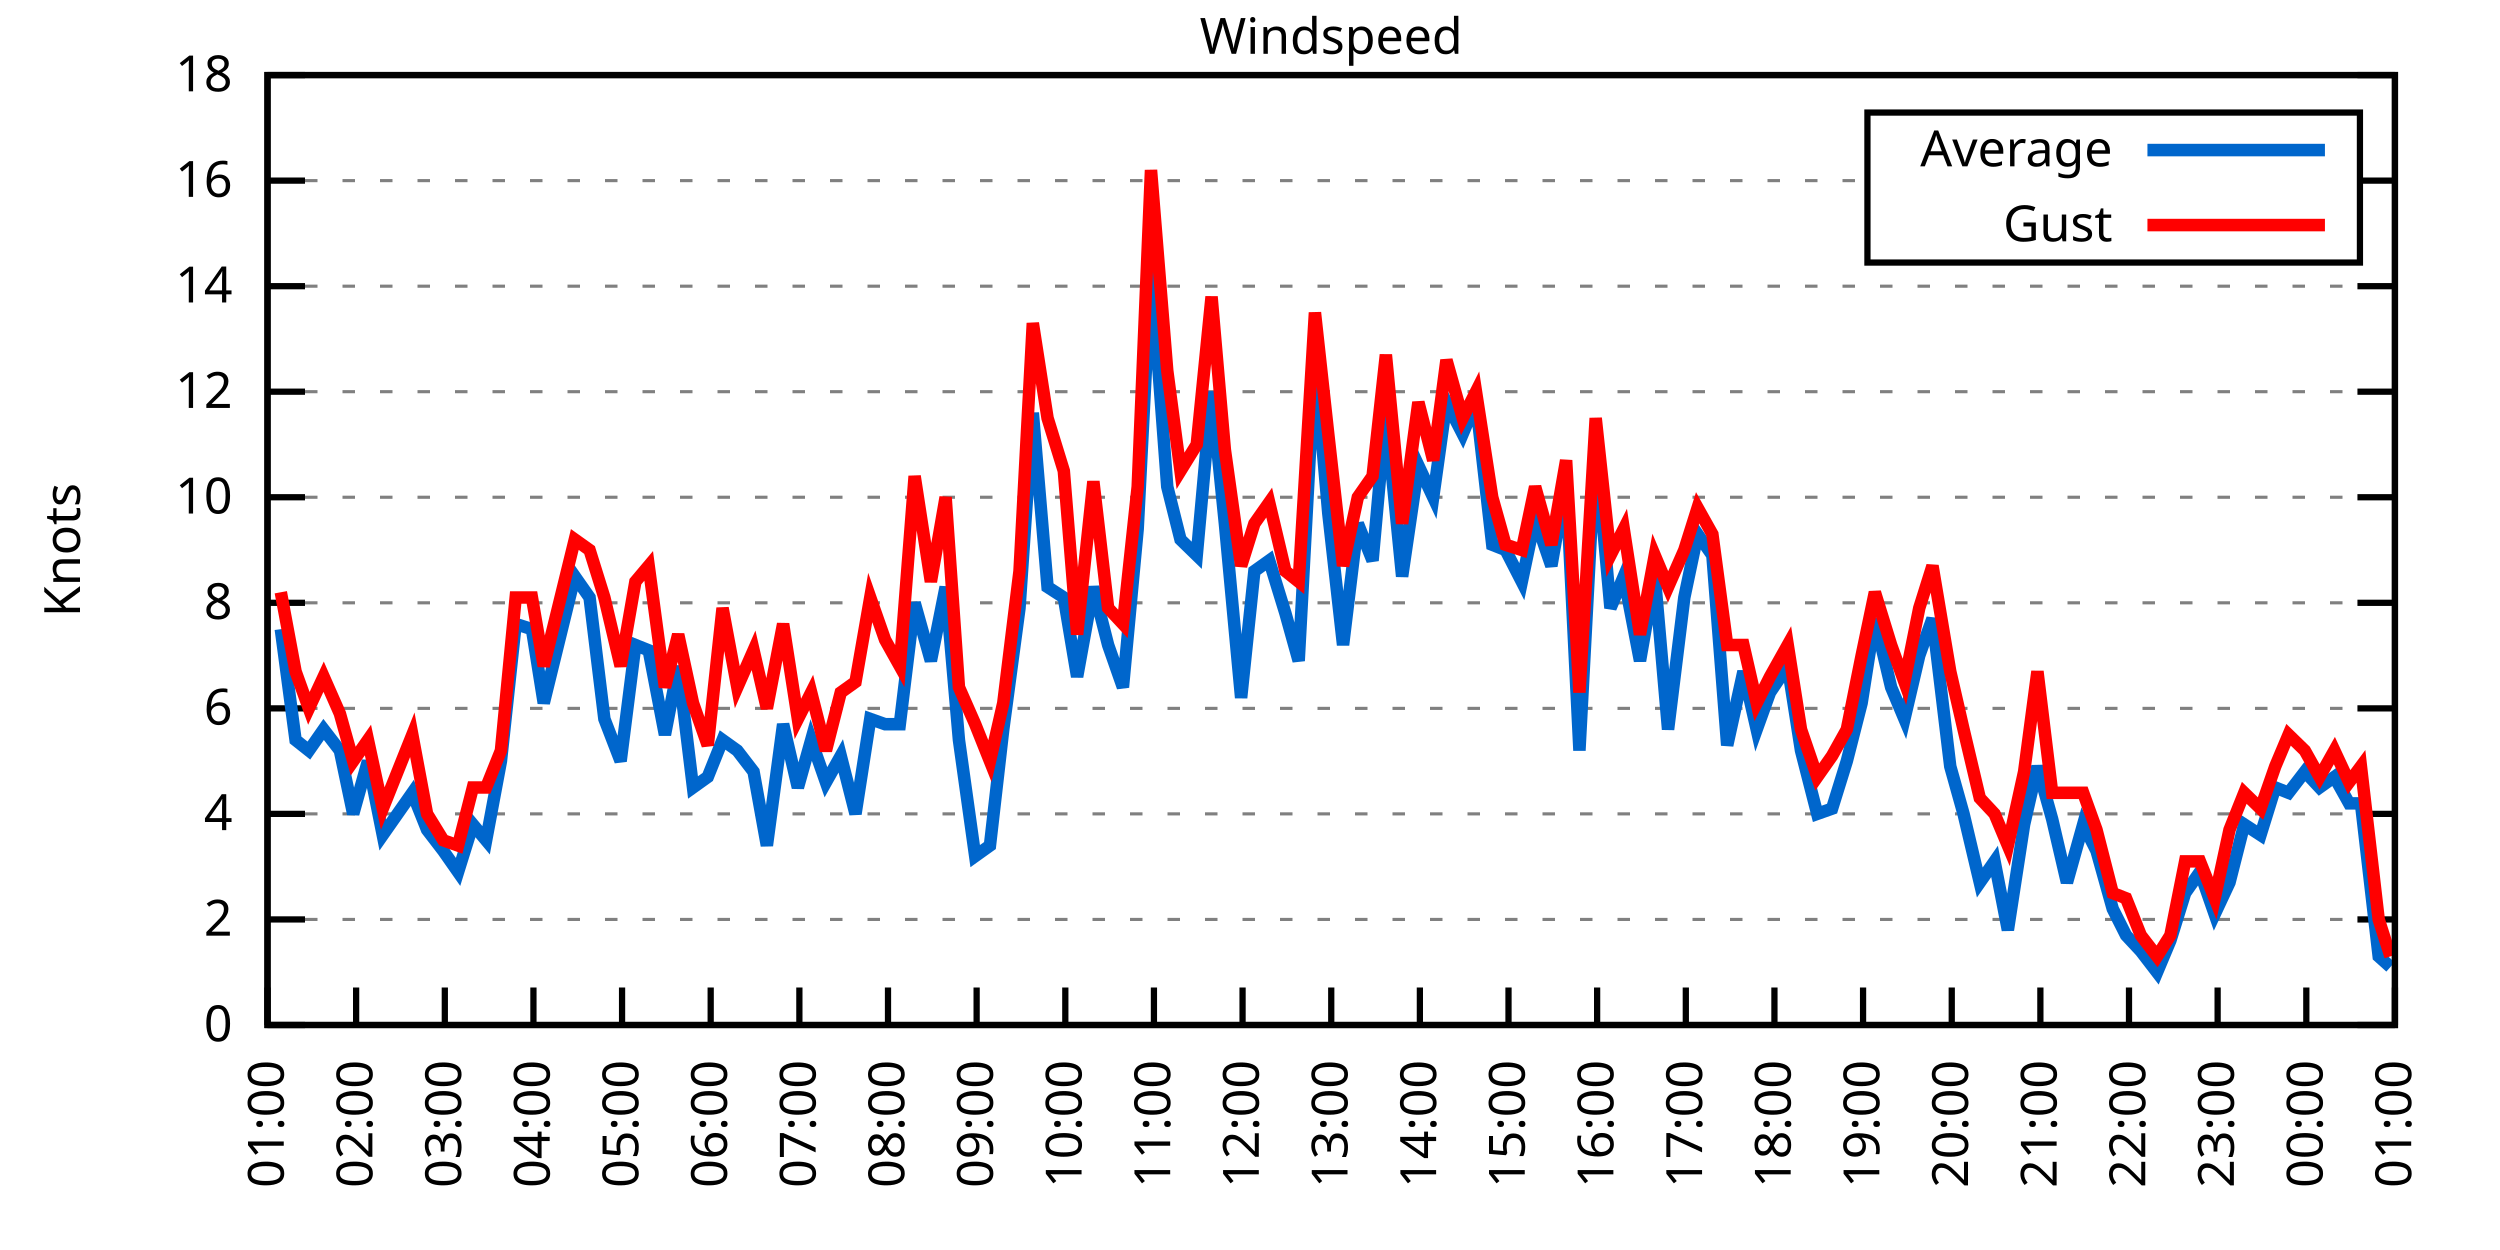
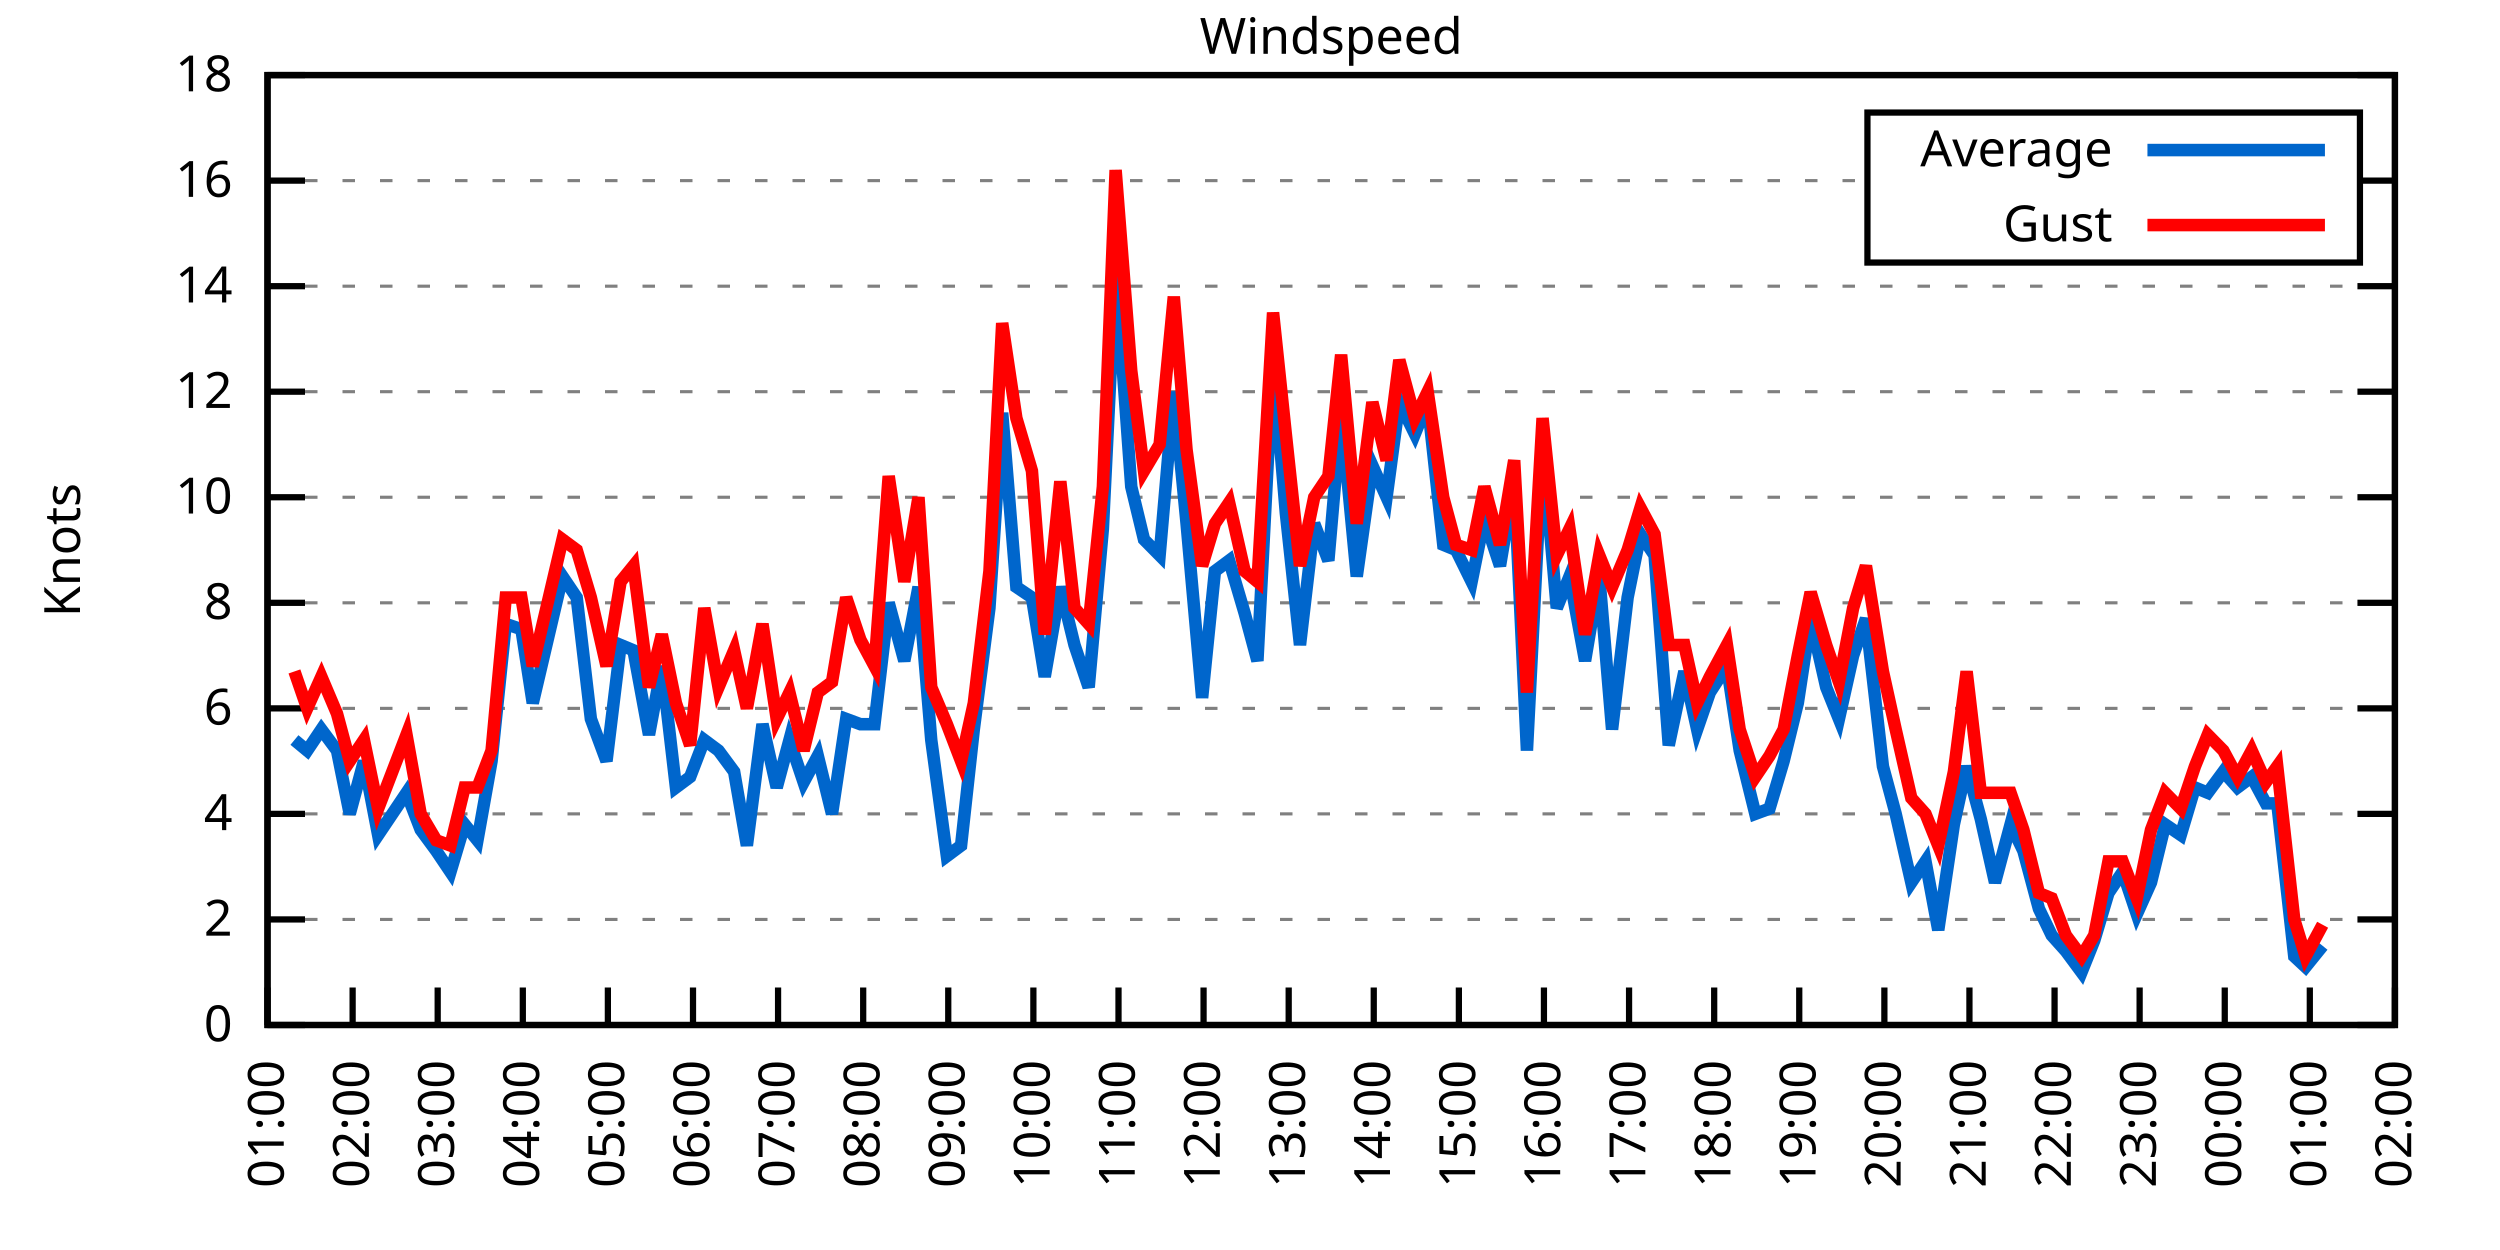
<svg xmlns="http://www.w3.org/2000/svg" xmlns:xlink="http://www.w3.org/1999/xlink" width="400" height="200" viewBox="0 0 400 200">
  <g id="gnuplot_canvas">
    <rect x="0" y="0" width="400" height="200" fill="none" />
    <defs>
      <circle id="gpDot" r="0.5" stroke-width="0.5" stroke="currentColor" />
      <path id="gpPt0" stroke-width="0.333" stroke="currentColor" d="M-1,0 h2 M0,-1 v2" />
      <path id="gpPt1" stroke-width="0.333" stroke="currentColor" d="M-1,-1 L1,1 M1,-1 L-1,1" />
      <path id="gpPt2" stroke-width="0.333" stroke="currentColor" d="M-1,0 L1,0 M0,-1 L0,1 M-1,-1 L1,1 M-1,1 L1,-1" />
      <rect id="gpPt3" stroke-width="0.333" stroke="currentColor" x="-1" y="-1" width="2" height="2" />
      <rect id="gpPt4" stroke-width="0.333" stroke="currentColor" fill="currentColor" x="-1" y="-1" width="2" height="2" />
      <circle id="gpPt5" stroke-width="0.333" stroke="currentColor" cx="0" cy="0" r="1" />
      <use xlink:href="#gpPt5" id="gpPt6" fill="currentColor" stroke="none" />
      <path id="gpPt7" stroke-width="0.333" stroke="currentColor" d="M0,-1.33 L-1.33,0.67 L1.33,0.67 z" />
      <use xlink:href="#gpPt7" id="gpPt8" fill="currentColor" stroke="none" />
      <use xlink:href="#gpPt7" id="gpPt9" stroke="currentColor" transform="rotate(180)" />
      <use xlink:href="#gpPt9" id="gpPt10" fill="currentColor" stroke="none" />
      <use xlink:href="#gpPt3" id="gpPt11" stroke="currentColor" transform="rotate(45)" />
      <use xlink:href="#gpPt11" id="gpPt12" fill="currentColor" stroke="none" />
      <path id="gpPt13" stroke-width="0.333" stroke="currentColor" d="M0,1.330 L1.265,0.411 L0.782,-1.067 L-0.782,-1.076 L-1.265,0.411 z" />
      <use xlink:href="#gpPt13" id="gpPt14" fill="currentColor" stroke="none" />
      <filter id="textbox" filterUnits="objectBoundingBox" x="0" y="0" height="1" width="1">
        <feFlood flood-color="white" flood-opacity="1" result="bgnd" />
        <feComposite in="SourceGraphic" in2="bgnd" operator="atop" />
      </filter>
      <filter id="greybox" filterUnits="objectBoundingBox" x="0" y="0" height="1" width="1">
        <feFlood flood-color="lightgrey" flood-opacity="1" result="grey" />
        <feComposite in="SourceGraphic" in2="grey" operator="atop" />
      </filter>
    </defs>
    <g fill="none" color="white" stroke="currentColor" stroke-width="1.00" stroke-linecap="butt" stroke-linejoin="miter">
</g>
    <g fill="none" color="black" stroke="currentColor" stroke-width="1.00" stroke-linecap="butt" stroke-linejoin="miter">
      <g stroke="none" shape-rendering="crispEdges">
        <polygon fill="rgb(255, 255, 255)" points="42.80,164.00 383.18,164.00 383.18,12.02 42.80,12.02 " />
      </g>
    </g>
    <g fill="none" color="black" stroke="currentColor" stroke-width="1.00" stroke-linecap="butt" stroke-linejoin="miter">
</g>
    <g fill="none" color="black" stroke="black" stroke-width="0.50" stroke-linecap="butt" stroke-linejoin="miter">
</g>
    <g fill="none" color="gray" stroke="currentColor" stroke-width="0.50" stroke-linecap="butt" stroke-linejoin="miter">
      <path stroke="gray" stroke-dasharray="2,4" class="gridline" d="M42.80,164.00 L383.19,164.00  " />
    </g>
    <g fill="none" color="gray" stroke="gray" stroke-width="1.00" stroke-linecap="butt" stroke-linejoin="miter">
</g>
    <g fill="none" color="black" stroke="currentColor" stroke-width="1.00" stroke-linecap="butt" stroke-linejoin="miter">
      <path stroke="black" d="M42.80,164.00 L48.80,164.00 M383.19,164.00 L377.19,164.00  " />
      <g transform="translate(37.20,166.60)" stroke="none" fill="black" font-family="Sans" font-size="8.00" text-anchor="end">
        <text>
          <tspan font-family="Sans"> 0</tspan>
        </text>
      </g>
    </g>
    <g fill="none" color="black" stroke="currentColor" stroke-width="1.00" stroke-linecap="butt" stroke-linejoin="miter">
</g>
    <g fill="none" color="black" stroke="black" stroke-width="0.50" stroke-linecap="butt" stroke-linejoin="miter">
</g>
    <g fill="none" color="gray" stroke="currentColor" stroke-width="0.50" stroke-linecap="butt" stroke-linejoin="miter">
      <path stroke="gray" stroke-dasharray="2,4" class="gridline" d="M42.80,147.11 L383.19,147.11  " />
    </g>
    <g fill="none" color="gray" stroke="gray" stroke-width="1.00" stroke-linecap="butt" stroke-linejoin="miter">
</g>
    <g fill="none" color="black" stroke="currentColor" stroke-width="1.00" stroke-linecap="butt" stroke-linejoin="miter">
      <path stroke="black" d="M42.80,147.11 L48.80,147.11 M383.19,147.11 L377.19,147.11  " />
      <g transform="translate(37.20,149.71)" stroke="none" fill="black" font-family="Sans" font-size="8.00" text-anchor="end">
        <text>
          <tspan font-family="Sans"> 2</tspan>
        </text>
      </g>
    </g>
    <g fill="none" color="black" stroke="currentColor" stroke-width="1.00" stroke-linecap="butt" stroke-linejoin="miter">
</g>
    <g fill="none" color="black" stroke="black" stroke-width="0.50" stroke-linecap="butt" stroke-linejoin="miter">
</g>
    <g fill="none" color="gray" stroke="currentColor" stroke-width="0.50" stroke-linecap="butt" stroke-linejoin="miter">
      <path stroke="gray" stroke-dasharray="2,4" class="gridline" d="M42.80,130.22 L383.19,130.22  " />
    </g>
    <g fill="none" color="gray" stroke="gray" stroke-width="1.00" stroke-linecap="butt" stroke-linejoin="miter">
</g>
    <g fill="none" color="black" stroke="currentColor" stroke-width="1.00" stroke-linecap="butt" stroke-linejoin="miter">
      <path stroke="black" d="M42.80,130.22 L48.80,130.22 M383.19,130.22 L377.19,130.22  " />
      <g transform="translate(37.20,132.82)" stroke="none" fill="black" font-family="Sans" font-size="8.00" text-anchor="end">
        <text>
          <tspan font-family="Sans"> 4</tspan>
        </text>
      </g>
    </g>
    <g fill="none" color="black" stroke="currentColor" stroke-width="1.00" stroke-linecap="butt" stroke-linejoin="miter">
</g>
    <g fill="none" color="black" stroke="black" stroke-width="0.50" stroke-linecap="butt" stroke-linejoin="miter">
</g>
    <g fill="none" color="gray" stroke="currentColor" stroke-width="0.50" stroke-linecap="butt" stroke-linejoin="miter">
      <path stroke="gray" stroke-dasharray="2,4" class="gridline" d="M42.80,113.34 L383.19,113.34  " />
    </g>
    <g fill="none" color="gray" stroke="gray" stroke-width="1.00" stroke-linecap="butt" stroke-linejoin="miter">
</g>
    <g fill="none" color="black" stroke="currentColor" stroke-width="1.00" stroke-linecap="butt" stroke-linejoin="miter">
      <path stroke="black" d="M42.80,113.34 L48.80,113.34 M383.19,113.34 L377.19,113.34  " />
      <g transform="translate(37.20,115.94)" stroke="none" fill="black" font-family="Sans" font-size="8.00" text-anchor="end">
        <text>
          <tspan font-family="Sans"> 6</tspan>
        </text>
      </g>
    </g>
    <g fill="none" color="black" stroke="currentColor" stroke-width="1.00" stroke-linecap="butt" stroke-linejoin="miter">
</g>
    <g fill="none" color="black" stroke="black" stroke-width="0.50" stroke-linecap="butt" stroke-linejoin="miter">
</g>
    <g fill="none" color="gray" stroke="currentColor" stroke-width="0.50" stroke-linecap="butt" stroke-linejoin="miter">
      <path stroke="gray" stroke-dasharray="2,4" class="gridline" d="M42.80,96.45 L383.19,96.45  " />
    </g>
    <g fill="none" color="gray" stroke="gray" stroke-width="1.00" stroke-linecap="butt" stroke-linejoin="miter">
</g>
    <g fill="none" color="black" stroke="currentColor" stroke-width="1.00" stroke-linecap="butt" stroke-linejoin="miter">
      <path stroke="black" d="M42.80,96.45 L48.80,96.45 M383.19,96.45 L377.19,96.45  " />
      <g transform="translate(37.20,99.05)" stroke="none" fill="black" font-family="Sans" font-size="8.00" text-anchor="end">
        <text>
          <tspan font-family="Sans"> 8</tspan>
        </text>
      </g>
    </g>
    <g fill="none" color="black" stroke="currentColor" stroke-width="1.00" stroke-linecap="butt" stroke-linejoin="miter">
</g>
    <g fill="none" color="black" stroke="black" stroke-width="0.50" stroke-linecap="butt" stroke-linejoin="miter">
</g>
    <g fill="none" color="gray" stroke="currentColor" stroke-width="0.50" stroke-linecap="butt" stroke-linejoin="miter">
      <path stroke="gray" stroke-dasharray="2,4" class="gridline" d="M42.80,79.56 L383.19,79.56  " />
    </g>
    <g fill="none" color="gray" stroke="gray" stroke-width="1.00" stroke-linecap="butt" stroke-linejoin="miter">
</g>
    <g fill="none" color="black" stroke="currentColor" stroke-width="1.00" stroke-linecap="butt" stroke-linejoin="miter">
      <path stroke="black" d="M42.80,79.56 L48.80,79.56 M383.19,79.56 L377.19,79.56  " />
      <g transform="translate(37.20,82.16)" stroke="none" fill="black" font-family="Sans" font-size="8.00" text-anchor="end">
        <text>
          <tspan font-family="Sans"> 10</tspan>
        </text>
      </g>
    </g>
    <g fill="none" color="black" stroke="currentColor" stroke-width="1.00" stroke-linecap="butt" stroke-linejoin="miter">
</g>
    <g fill="none" color="black" stroke="black" stroke-width="0.50" stroke-linecap="butt" stroke-linejoin="miter">
</g>
    <g fill="none" color="gray" stroke="currentColor" stroke-width="0.50" stroke-linecap="butt" stroke-linejoin="miter">
      <path stroke="gray" stroke-dasharray="2,4" class="gridline" d="M42.80,62.67 L383.19,62.67  " />
    </g>
    <g fill="none" color="gray" stroke="gray" stroke-width="1.00" stroke-linecap="butt" stroke-linejoin="miter">
</g>
    <g fill="none" color="black" stroke="currentColor" stroke-width="1.00" stroke-linecap="butt" stroke-linejoin="miter">
      <path stroke="black" d="M42.80,62.67 L48.80,62.67 M383.19,62.67 L377.19,62.67  " />
      <g transform="translate(37.20,65.27)" stroke="none" fill="black" font-family="Sans" font-size="8.00" text-anchor="end">
        <text>
          <tspan font-family="Sans"> 12</tspan>
        </text>
      </g>
    </g>
    <g fill="none" color="black" stroke="currentColor" stroke-width="1.00" stroke-linecap="butt" stroke-linejoin="miter">
</g>
    <g fill="none" color="black" stroke="black" stroke-width="0.50" stroke-linecap="butt" stroke-linejoin="miter">
</g>
    <g fill="none" color="gray" stroke="currentColor" stroke-width="0.50" stroke-linecap="butt" stroke-linejoin="miter">
      <path stroke="gray" stroke-dasharray="2,4" class="gridline" d="M42.80,45.79 L383.19,45.79  " />
    </g>
    <g fill="none" color="gray" stroke="gray" stroke-width="1.00" stroke-linecap="butt" stroke-linejoin="miter">
</g>
    <g fill="none" color="black" stroke="currentColor" stroke-width="1.00" stroke-linecap="butt" stroke-linejoin="miter">
      <path stroke="black" d="M42.80,45.79 L48.80,45.79 M383.19,45.79 L377.19,45.79  " />
      <g transform="translate(37.20,48.39)" stroke="none" fill="black" font-family="Sans" font-size="8.00" text-anchor="end">
        <text>
          <tspan font-family="Sans"> 14</tspan>
        </text>
      </g>
    </g>
    <g fill="none" color="black" stroke="currentColor" stroke-width="1.00" stroke-linecap="butt" stroke-linejoin="miter">
</g>
    <g fill="none" color="black" stroke="black" stroke-width="0.50" stroke-linecap="butt" stroke-linejoin="miter">
</g>
    <g fill="none" color="gray" stroke="currentColor" stroke-width="0.50" stroke-linecap="butt" stroke-linejoin="miter">
      <path stroke="gray" stroke-dasharray="2,4" class="gridline" d="M42.80,28.90 L298.79,28.90 M377.59,28.90 L383.19,28.90  " />
    </g>
    <g fill="none" color="gray" stroke="gray" stroke-width="1.00" stroke-linecap="butt" stroke-linejoin="miter">
</g>
    <g fill="none" color="black" stroke="currentColor" stroke-width="1.00" stroke-linecap="butt" stroke-linejoin="miter">
      <path stroke="black" d="M42.80,28.90 L48.80,28.90 M383.19,28.90 L377.19,28.90  " />
      <g transform="translate(37.20,31.50)" stroke="none" fill="black" font-family="Sans" font-size="8.00" text-anchor="end">
        <text>
          <tspan font-family="Sans"> 16</tspan>
        </text>
      </g>
    </g>
    <g fill="none" color="black" stroke="currentColor" stroke-width="1.00" stroke-linecap="butt" stroke-linejoin="miter">
</g>
    <g fill="none" color="black" stroke="black" stroke-width="0.50" stroke-linecap="butt" stroke-linejoin="miter">
</g>
    <g fill="none" color="gray" stroke="currentColor" stroke-width="0.50" stroke-linecap="butt" stroke-linejoin="miter">
      <path stroke="gray" stroke-dasharray="2,4" class="gridline" d="M42.80,12.01 L383.19,12.01  " />
    </g>
    <g fill="none" color="gray" stroke="gray" stroke-width="1.00" stroke-linecap="butt" stroke-linejoin="miter">
</g>
    <g fill="none" color="black" stroke="currentColor" stroke-width="1.00" stroke-linecap="butt" stroke-linejoin="miter">
      <path stroke="black" d="M42.80,12.01 L48.80,12.01 M383.19,12.01 L377.19,12.01  " />
      <g transform="translate(37.20,14.61)" stroke="none" fill="black" font-family="Sans" font-size="8.00" text-anchor="end">
        <text>
          <tspan font-family="Sans"> 18</tspan>
        </text>
      </g>
    </g>
    <g fill="none" color="black" stroke="currentColor" stroke-width="1.00" stroke-linecap="butt" stroke-linejoin="miter">
      <path stroke="black" d="M42.80,164.00 L42.80,158.00  " />
      <g transform="translate(45.40,169.60) rotate(270.00)" stroke="none" fill="black" font-family="Sans" font-size="8.00" text-anchor="end">
        <text>
          <tspan font-family="Sans">01:00</tspan>
        </text>
      </g>
    </g>
    <g fill="none" color="black" stroke="currentColor" stroke-width="1.00" stroke-linecap="butt" stroke-linejoin="miter">
-       <path stroke="black" d="M56.98,164.00 L56.98,158.00  " />
-       <g transform="translate(59.58,169.60) rotate(270.00)" stroke="none" fill="black" font-family="Sans" font-size="8.00" text-anchor="end">
+       <path stroke="black" d="M56.42,164.00 L56.42,158.00  " />
+       <g transform="translate(59.02,169.60) rotate(270.00)" stroke="none" fill="black" font-family="Sans" font-size="8.00" text-anchor="end">
        <text>
          <tspan font-family="Sans">02:00</tspan>
        </text>
      </g>
    </g>
    <g fill="none" color="black" stroke="currentColor" stroke-width="1.00" stroke-linecap="butt" stroke-linejoin="miter">
-       <path stroke="black" d="M71.17,164.00 L71.17,158.00  " />
-       <g transform="translate(73.77,169.60) rotate(270.00)" stroke="none" fill="black" font-family="Sans" font-size="8.00" text-anchor="end">
+       <path stroke="black" d="M70.03,164.00 L70.03,158.00  " />
+       <g transform="translate(72.63,169.60) rotate(270.00)" stroke="none" fill="black" font-family="Sans" font-size="8.00" text-anchor="end">
        <text>
          <tspan font-family="Sans">03:00</tspan>
        </text>
      </g>
    </g>
    <g fill="none" color="black" stroke="currentColor" stroke-width="1.00" stroke-linecap="butt" stroke-linejoin="miter">
-       <path stroke="black" d="M85.35,164.00 L85.35,158.00  " />
-       <g transform="translate(87.95,169.60) rotate(270.00)" stroke="none" fill="black" font-family="Sans" font-size="8.00" text-anchor="end">
+       <path stroke="black" d="M83.65,164.00 L83.65,158.00  " />
+       <g transform="translate(86.25,169.60) rotate(270.00)" stroke="none" fill="black" font-family="Sans" font-size="8.00" text-anchor="end">
        <text>
          <tspan font-family="Sans">04:00</tspan>
        </text>
      </g>
    </g>
    <g fill="none" color="black" stroke="currentColor" stroke-width="1.00" stroke-linecap="butt" stroke-linejoin="miter">
-       <path stroke="black" d="M99.53,164.00 L99.53,158.00  " />
-       <g transform="translate(102.13,169.60) rotate(270.00)" stroke="none" fill="black" font-family="Sans" font-size="8.00" text-anchor="end">
+       <path stroke="black" d="M97.26,164.00 L97.26,158.00  " />
+       <g transform="translate(99.86,169.60) rotate(270.00)" stroke="none" fill="black" font-family="Sans" font-size="8.00" text-anchor="end">
        <text>
          <tspan font-family="Sans">05:00</tspan>
        </text>
      </g>
    </g>
    <g fill="none" color="black" stroke="currentColor" stroke-width="1.00" stroke-linecap="butt" stroke-linejoin="miter">
-       <path stroke="black" d="M113.71,164.00 L113.71,158.00  " />
-       <g transform="translate(116.31,169.60) rotate(270.00)" stroke="none" fill="black" font-family="Sans" font-size="8.00" text-anchor="end">
+       <path stroke="black" d="M110.88,164.00 L110.88,158.00  " />
+       <g transform="translate(113.48,169.60) rotate(270.00)" stroke="none" fill="black" font-family="Sans" font-size="8.00" text-anchor="end">
        <text>
          <tspan font-family="Sans">06:00</tspan>
        </text>
      </g>
    </g>
    <g fill="none" color="black" stroke="currentColor" stroke-width="1.00" stroke-linecap="butt" stroke-linejoin="miter">
-       <path stroke="black" d="M127.90,164.00 L127.90,158.00  " />
-       <g transform="translate(130.50,169.60) rotate(270.00)" stroke="none" fill="black" font-family="Sans" font-size="8.00" text-anchor="end">
+       <path stroke="black" d="M124.49,164.00 L124.49,158.00  " />
+       <g transform="translate(127.09,169.60) rotate(270.00)" stroke="none" fill="black" font-family="Sans" font-size="8.00" text-anchor="end">
        <text>
          <tspan font-family="Sans">07:00</tspan>
        </text>
      </g>
    </g>
    <g fill="none" color="black" stroke="currentColor" stroke-width="1.00" stroke-linecap="butt" stroke-linejoin="miter">
-       <path stroke="black" d="M142.08,164.00 L142.08,158.00  " />
-       <g transform="translate(144.68,169.60) rotate(270.00)" stroke="none" fill="black" font-family="Sans" font-size="8.00" text-anchor="end">
+       <path stroke="black" d="M138.11,164.00 L138.11,158.00  " />
+       <g transform="translate(140.71,169.60) rotate(270.00)" stroke="none" fill="black" font-family="Sans" font-size="8.00" text-anchor="end">
        <text>
          <tspan font-family="Sans">08:00</tspan>
        </text>
      </g>
    </g>
    <g fill="none" color="black" stroke="currentColor" stroke-width="1.00" stroke-linecap="butt" stroke-linejoin="miter">
-       <path stroke="black" d="M156.26,164.00 L156.26,158.00  " />
-       <g transform="translate(158.86,169.60) rotate(270.00)" stroke="none" fill="black" font-family="Sans" font-size="8.00" text-anchor="end">
+       <path stroke="black" d="M151.72,164.00 L151.72,158.00  " />
+       <g transform="translate(154.32,169.60) rotate(270.00)" stroke="none" fill="black" font-family="Sans" font-size="8.00" text-anchor="end">
        <text>
          <tspan font-family="Sans">09:00</tspan>
        </text>
      </g>
    </g>
    <g fill="none" color="black" stroke="currentColor" stroke-width="1.00" stroke-linecap="butt" stroke-linejoin="miter">
-       <path stroke="black" d="M170.45,164.00 L170.45,158.00  " />
-       <g transform="translate(173.05,169.60) rotate(270.00)" stroke="none" fill="black" font-family="Sans" font-size="8.00" text-anchor="end">
+       <path stroke="black" d="M165.34,164.00 L165.34,158.00  " />
+       <g transform="translate(167.94,169.60) rotate(270.00)" stroke="none" fill="black" font-family="Sans" font-size="8.00" text-anchor="end">
        <text>
          <tspan font-family="Sans">10:00</tspan>
        </text>
      </g>
    </g>
    <g fill="none" color="black" stroke="currentColor" stroke-width="1.00" stroke-linecap="butt" stroke-linejoin="miter">
-       <path stroke="black" d="M184.63,164.00 L184.63,158.00  " />
-       <g transform="translate(187.23,169.60) rotate(270.00)" stroke="none" fill="black" font-family="Sans" font-size="8.00" text-anchor="end">
+       <path stroke="black" d="M178.96,164.00 L178.96,158.00  " />
+       <g transform="translate(181.56,169.60) rotate(270.00)" stroke="none" fill="black" font-family="Sans" font-size="8.00" text-anchor="end">
        <text>
          <tspan font-family="Sans">11:00</tspan>
        </text>
      </g>
    </g>
    <g fill="none" color="black" stroke="currentColor" stroke-width="1.00" stroke-linecap="butt" stroke-linejoin="miter">
-       <path stroke="black" d="M198.81,164.00 L198.81,158.00  " />
-       <g transform="translate(201.41,169.60) rotate(270.00)" stroke="none" fill="black" font-family="Sans" font-size="8.00" text-anchor="end">
+       <path stroke="black" d="M192.57,164.00 L192.57,158.00  " />
+       <g transform="translate(195.17,169.60) rotate(270.00)" stroke="none" fill="black" font-family="Sans" font-size="8.00" text-anchor="end">
        <text>
          <tspan font-family="Sans">12:00</tspan>
        </text>
      </g>
    </g>
    <g fill="none" color="black" stroke="currentColor" stroke-width="1.00" stroke-linecap="butt" stroke-linejoin="miter">
-       <path stroke="black" d="M213.00,164.00 L213.00,158.00  " />
-       <g transform="translate(215.60,169.60) rotate(270.00)" stroke="none" fill="black" font-family="Sans" font-size="8.00" text-anchor="end">
+       <path stroke="black" d="M206.19,164.00 L206.19,158.00  " />
+       <g transform="translate(208.79,169.60) rotate(270.00)" stroke="none" fill="black" font-family="Sans" font-size="8.00" text-anchor="end">
        <text>
          <tspan font-family="Sans">13:00</tspan>
        </text>
      </g>
    </g>
    <g fill="none" color="black" stroke="currentColor" stroke-width="1.00" stroke-linecap="butt" stroke-linejoin="miter">
-       <path stroke="black" d="M227.18,164.00 L227.18,158.00  " />
-       <g transform="translate(229.78,169.60) rotate(270.00)" stroke="none" fill="black" font-family="Sans" font-size="8.00" text-anchor="end">
+       <path stroke="black" d="M219.80,164.00 L219.80,158.00  " />
+       <g transform="translate(222.40,169.60) rotate(270.00)" stroke="none" fill="black" font-family="Sans" font-size="8.00" text-anchor="end">
        <text>
          <tspan font-family="Sans">14:00</tspan>
        </text>
      </g>
    </g>
    <g fill="none" color="black" stroke="currentColor" stroke-width="1.00" stroke-linecap="butt" stroke-linejoin="miter">
-       <path stroke="black" d="M241.36,164.00 L241.36,158.00  " />
-       <g transform="translate(243.96,169.60) rotate(270.00)" stroke="none" fill="black" font-family="Sans" font-size="8.00" text-anchor="end">
+       <path stroke="black" d="M233.42,164.00 L233.42,158.00  " />
+       <g transform="translate(236.02,169.60) rotate(270.00)" stroke="none" fill="black" font-family="Sans" font-size="8.00" text-anchor="end">
        <text>
          <tspan font-family="Sans">15:00</tspan>
        </text>
      </g>
    </g>
    <g fill="none" color="black" stroke="currentColor" stroke-width="1.00" stroke-linecap="butt" stroke-linejoin="miter">
-       <path stroke="black" d="M255.54,164.00 L255.54,158.00  " />
-       <g transform="translate(258.14,169.60) rotate(270.00)" stroke="none" fill="black" font-family="Sans" font-size="8.00" text-anchor="end">
+       <path stroke="black" d="M247.03,164.00 L247.03,158.00  " />
+       <g transform="translate(249.63,169.60) rotate(270.00)" stroke="none" fill="black" font-family="Sans" font-size="8.00" text-anchor="end">
        <text>
          <tspan font-family="Sans">16:00</tspan>
        </text>
      </g>
    </g>
    <g fill="none" color="black" stroke="currentColor" stroke-width="1.00" stroke-linecap="butt" stroke-linejoin="miter">
-       <path stroke="black" d="M269.73,164.00 L269.73,158.00  " />
-       <g transform="translate(272.33,169.60) rotate(270.00)" stroke="none" fill="black" font-family="Sans" font-size="8.00" text-anchor="end">
+       <path stroke="black" d="M260.65,164.00 L260.65,158.00  " />
+       <g transform="translate(263.25,169.60) rotate(270.00)" stroke="none" fill="black" font-family="Sans" font-size="8.00" text-anchor="end">
        <text>
          <tspan font-family="Sans">17:00</tspan>
        </text>
      </g>
    </g>
    <g fill="none" color="black" stroke="currentColor" stroke-width="1.00" stroke-linecap="butt" stroke-linejoin="miter">
-       <path stroke="black" d="M283.91,164.00 L283.91,158.00  " />
-       <g transform="translate(286.51,169.60) rotate(270.00)" stroke="none" fill="black" font-family="Sans" font-size="8.00" text-anchor="end">
+       <path stroke="black" d="M274.27,164.00 L274.27,158.00  " />
+       <g transform="translate(276.87,169.60) rotate(270.00)" stroke="none" fill="black" font-family="Sans" font-size="8.00" text-anchor="end">
        <text>
          <tspan font-family="Sans">18:00</tspan>
        </text>
      </g>
    </g>
    <g fill="none" color="black" stroke="currentColor" stroke-width="1.00" stroke-linecap="butt" stroke-linejoin="miter">
-       <path stroke="black" d="M298.09,164.00 L298.09,158.00  " />
-       <g transform="translate(300.69,169.60) rotate(270.00)" stroke="none" fill="black" font-family="Sans" font-size="8.00" text-anchor="end">
+       <path stroke="black" d="M287.88,164.00 L287.88,158.00  " />
+       <g transform="translate(290.48,169.60) rotate(270.00)" stroke="none" fill="black" font-family="Sans" font-size="8.00" text-anchor="end">
        <text>
          <tspan font-family="Sans">19:00</tspan>
        </text>
      </g>
    </g>
    <g fill="none" color="black" stroke="currentColor" stroke-width="1.00" stroke-linecap="butt" stroke-linejoin="miter">
-       <path stroke="black" d="M312.28,164.00 L312.28,158.00  " />
-       <g transform="translate(314.88,169.60) rotate(270.00)" stroke="none" fill="black" font-family="Sans" font-size="8.00" text-anchor="end">
+       <path stroke="black" d="M301.50,164.00 L301.50,158.00  " />
+       <g transform="translate(304.10,169.60) rotate(270.00)" stroke="none" fill="black" font-family="Sans" font-size="8.00" text-anchor="end">
        <text>
          <tspan font-family="Sans">20:00</tspan>
        </text>
      </g>
    </g>
    <g fill="none" color="black" stroke="currentColor" stroke-width="1.00" stroke-linecap="butt" stroke-linejoin="miter">
-       <path stroke="black" d="M326.46,164.00 L326.46,158.00  " />
-       <g transform="translate(329.06,169.60) rotate(270.00)" stroke="none" fill="black" font-family="Sans" font-size="8.00" text-anchor="end">
+       <path stroke="black" d="M315.11,164.00 L315.11,158.00  " />
+       <g transform="translate(317.71,169.60) rotate(270.00)" stroke="none" fill="black" font-family="Sans" font-size="8.00" text-anchor="end">
        <text>
          <tspan font-family="Sans">21:00</tspan>
        </text>
      </g>
    </g>
    <g fill="none" color="black" stroke="currentColor" stroke-width="1.00" stroke-linecap="butt" stroke-linejoin="miter">
-       <path stroke="black" d="M340.64,164.00 L340.64,158.00  " />
-       <g transform="translate(343.24,169.60) rotate(270.00)" stroke="none" fill="black" font-family="Sans" font-size="8.00" text-anchor="end">
+       <path stroke="black" d="M328.73,164.00 L328.73,158.00  " />
+       <g transform="translate(331.33,169.60) rotate(270.00)" stroke="none" fill="black" font-family="Sans" font-size="8.00" text-anchor="end">
        <text>
          <tspan font-family="Sans">22:00</tspan>
        </text>
      </g>
    </g>
    <g fill="none" color="black" stroke="currentColor" stroke-width="1.00" stroke-linecap="butt" stroke-linejoin="miter">
-       <path stroke="black" d="M354.82,164.00 L354.82,158.00  " />
-       <g transform="translate(357.42,169.60) rotate(270.00)" stroke="none" fill="black" font-family="Sans" font-size="8.00" text-anchor="end">
+       <path stroke="black" d="M342.34,164.00 L342.34,158.00  " />
+       <g transform="translate(344.94,169.60) rotate(270.00)" stroke="none" fill="black" font-family="Sans" font-size="8.00" text-anchor="end">
        <text>
          <tspan font-family="Sans">23:00</tspan>
        </text>
      </g>
    </g>
    <g fill="none" color="black" stroke="currentColor" stroke-width="1.00" stroke-linecap="butt" stroke-linejoin="miter">
-       <path stroke="black" d="M369.01,164.00 L369.01,158.00  " />
-       <g transform="translate(371.61,169.60) rotate(270.00)" stroke="none" fill="black" font-family="Sans" font-size="8.00" text-anchor="end">
+       <path stroke="black" d="M355.96,164.00 L355.96,158.00  " />
+       <g transform="translate(358.56,169.60) rotate(270.00)" stroke="none" fill="black" font-family="Sans" font-size="8.00" text-anchor="end">
        <text>
          <tspan font-family="Sans">00:00</tspan>
+         </text>
+       </g>
+     </g>
+     <g fill="none" color="black" stroke="currentColor" stroke-width="1.00" stroke-linecap="butt" stroke-linejoin="miter">
+       <path stroke="black" d="M369.57,164.00 L369.57,158.00  " />
+       <g transform="translate(372.17,169.60) rotate(270.00)" stroke="none" fill="black" font-family="Sans" font-size="8.00" text-anchor="end">
+         <text>
+           <tspan font-family="Sans">01:00</tspan>
        </text>
      </g>
    </g>
    <g fill="none" color="black" stroke="currentColor" stroke-width="1.00" stroke-linecap="butt" stroke-linejoin="miter">
      <path stroke="black" d="M383.19,164.00 L383.19,158.00  " />
      <g transform="translate(385.79,169.60) rotate(270.00)" stroke="none" fill="black" font-family="Sans" font-size="8.00" text-anchor="end">
        <text>
-           <tspan font-family="Sans">01:00</tspan>
+           <tspan font-family="Sans">02:00</tspan>
        </text>
      </g>
    </g>
    <g fill="none" color="black" stroke="currentColor" stroke-width="1.00" stroke-linecap="butt" stroke-linejoin="miter">
</g>
    <g fill="none" color="black" stroke="currentColor" stroke-width="1.00" stroke-linecap="butt" stroke-linejoin="miter">
      <path stroke="black" d="M42.80,12.01 L42.80,164.00 L383.19,164.00 L383.19,12.01 L42.80,12.01 Z  " />
    </g>
    <g fill="none" color="black" stroke="currentColor" stroke-width="1.00" stroke-linecap="butt" stroke-linejoin="miter">
</g>
    <g fill="none" color="black" stroke="currentColor" stroke-width="1.00" stroke-linecap="butt" stroke-linejoin="miter">
      <path stroke="black" d="M298.79,42.01 L298.79,18.01 L377.59,18.01 L377.59,42.01 L298.79,42.01 Z  " />
    </g>
    <g id="Windspeed_plot_1">
      <g fill="none" color="white" stroke="black" stroke-width="2.00" stroke-linecap="butt" stroke-linejoin="miter">
</g>
      <g fill="none" color="black" stroke="currentColor" stroke-width="2.00" stroke-linecap="butt" stroke-linejoin="miter">
        <g transform="translate(337.99,26.61)" stroke="none" fill="black" font-family="Sans" font-size="8.00" text-anchor="end">
          <text>
            <tspan font-family="Sans">Average</tspan>
          </text>
        </g>
      </g>
      <g fill="none" color="black" stroke="currentColor" stroke-width="2.00" stroke-linecap="butt" stroke-linejoin="miter">
-         <path stroke="rgb(  0, 102, 204)" d="M343.59,24.01 L371.99,24.01 M44.93,100.67 L47.29,118.40 L49.42,120.09 L51.78,116.71 L54.38,120.09 L56.51,130.22   L58.87,121.78 L61.24,133.60 L65.97,126.85 L68.33,132.76 L70.93,136.14 L73.29,139.51 L75.66,131.91 L77.78,134.45   L80.15,121.78 L82.51,99.83 L85.11,100.67 L87.00,112.49 L91.97,92.23 L94.33,95.60 L96.70,115.03 L99.30,121.78   L101.66,103.20 L103.79,104.05 L106.39,117.56 L108.51,106.58 L110.88,126.00 L113.24,124.31 L115.61,118.40 L117.97,120.09   L120.57,123.47 L122.70,135.29 L125.30,115.87 L127.66,126.00 L129.79,118.40 L132.15,125.16 L134.52,120.94 L136.88,130.22   L139.24,115.03 L141.61,115.87 L143.97,115.87 L146.34,96.45 L148.94,105.74 L151.30,93.92 L153.43,118.40 L156.03,136.98   L158.39,135.29 L160.52,116.71 L163.12,97.29 L165.25,66.05 L167.61,93.92 L170.21,95.60 L172.34,108.27 L174.94,93.92   L177.30,103.20 L179.67,109.96 L182.03,84.63 L184.16,43.25 L186.76,77.87 L188.88,86.32 L191.48,88.85 L193.85,62.67   L195.98,83.78 L198.58,111.65 L200.70,91.38 L203.07,89.69 L205.67,98.14 L207.79,105.74 L210.39,57.61 L212.52,82.09   L214.89,103.20 L217.25,83.78 L219.61,89.69 L221.74,66.05 L224.34,92.23 L226.94,74.49 L229.31,79.56 L231.43,64.36   L234.03,69.43 L236.16,64.36 L238.76,87.16 L240.89,88.00 L243.49,93.07 L245.62,82.94 L248.22,90.54 L250.58,77.03   L252.71,120.09 L255.31,71.12 L257.67,97.29 L259.80,92.23 L262.40,105.74 L264.76,92.23 L266.89,116.71 L269.49,95.60   L271.62,85.47 L273.98,88.85 L276.35,119.25 L278.95,107.43 L281.07,116.71 L283.20,110.80 L286.04,106.58 L288.16,120.09   L290.76,130.22 L293.13,129.38 L295.49,121.78 L297.86,112.49 L299.98,98.98 L302.58,109.96 L304.71,115.03 L307.08,104.89   L309.20,98.98 L312.04,122.62 L314.17,130.22 L316.77,141.20 L319.13,137.82 L321.26,148.80 L323.86,131.91 L325.99,122.62   L328.35,131.07 L330.71,141.20 L333.31,131.91 L335.44,136.14 L338.04,145.42 L340.17,149.65 L342.53,152.18 L345.13,155.56   L347.26,150.49 L349.62,142.89 L351.99,139.51 L354.35,146.27 L356.72,141.20 L359.08,131.91 L361.68,133.60 L364.04,126.00   L366.17,126.85 L368.77,123.47 L371.13,126.00 L373.50,124.31 L375.86,128.54 L377.75,128.54 L380.59,153.02 L382.48,154.71    " />
+         <path stroke="rgb(  0, 102, 204)" d="M343.59,24.01 L371.99,24.01 M47.11,118.40 L49.15,120.09 L51.42,116.71 L53.92,120.09 L55.96,130.22 L58.23,121.78   L60.50,133.60 L65.04,126.85 L67.31,132.76 L69.80,136.14 L72.07,139.51 L74.34,131.91 L76.39,134.45 L78.65,121.78   L80.92,99.83 L83.42,100.67 L85.24,112.49 L90.00,92.23 L92.27,95.60 L94.54,115.03 L97.04,121.78 L99.30,103.20   L101.35,104.05 L103.84,117.56 L105.89,106.58 L108.15,126.00 L110.42,124.31 L112.69,118.40 L114.96,120.09 L117.46,123.47   L119.50,135.29 L122.00,115.87 L124.27,126.00 L126.31,118.40 L128.58,125.16 L130.85,120.94 L133.12,130.22 L135.39,115.03   L137.66,115.87 L139.92,115.87 L142.19,96.45 L144.69,105.74 L146.96,93.92 L149.00,118.40 L151.50,136.98 L153.77,135.29   L155.81,116.71 L158.31,97.29 L160.35,66.05 L162.62,93.92 L165.11,95.60 L167.16,108.27 L169.65,93.92 L171.92,103.20   L174.19,109.96 L176.46,84.63 L178.50,43.25 L181.00,77.87 L183.04,86.32 L185.54,88.85 L187.81,62.67 L189.85,83.78   L192.34,111.65 L194.39,91.38 L196.66,89.69 L199.15,98.14 L201.19,105.74 L203.69,57.61 L205.73,82.09 L208.00,103.20   L210.27,83.78 L212.54,89.69 L214.58,66.05 L217.08,92.23 L219.58,74.49 L221.85,79.56 L223.89,64.36 L226.38,69.43   L228.43,64.36 L230.92,87.16 L232.96,88.00 L235.46,93.07 L237.50,82.94 L240.00,90.54 L242.27,77.03 L244.31,120.09   L246.81,71.12 L249.08,97.29 L251.12,92.23 L253.61,105.74 L255.88,92.23 L257.93,116.71 L260.42,95.60 L262.47,85.47   L264.73,88.85 L267.00,119.25 L269.50,107.43 L271.54,116.71 L273.58,110.80 L276.31,106.58 L278.35,120.09 L280.85,130.22   L283.12,129.38 L285.38,121.78 L287.65,112.49 L289.70,98.98 L292.19,109.96 L294.23,115.03 L296.50,104.89 L298.55,98.98   L301.27,122.62 L303.31,130.22 L305.81,141.20 L308.08,137.82 L310.12,148.80 L312.62,131.91 L314.66,122.62 L316.93,131.07   L319.20,141.20 L321.69,131.91 L323.74,136.14 L326.23,145.42 L328.27,149.65 L330.54,152.18 L333.04,155.56 L335.08,150.49   L337.35,142.89 L339.62,139.51 L341.89,146.27 L344.16,141.20 L346.43,131.91 L348.92,133.60 L351.19,126.00 L353.24,126.85   L355.73,123.47 L358.00,126.00 L360.27,124.31 L362.54,128.54 L364.36,128.54 L367.08,153.02 L368.89,154.71 L371.62,151.33    " />
      </g>
    </g>
    <g id="Windspeed_plot_2">
      <g fill="none" color="black" stroke="currentColor" stroke-width="2.00" stroke-linecap="butt" stroke-linejoin="miter">
        <g transform="translate(337.99,38.61)" stroke="none" fill="black" font-family="Sans" font-size="8.00" text-anchor="end">
          <text>
            <tspan font-family="Sans">Gust</tspan>
          </text>
        </g>
      </g>
      <g fill="none" color="black" stroke="currentColor" stroke-width="2.00" stroke-linecap="butt" stroke-linejoin="miter">
-         <path stroke="rgb(255,   0,   0)" d="M343.59,36.01 L371.99,36.01 M44.93,94.76 L47.29,107.43 L49.42,113.34 L51.78,108.27 L54.38,114.18 L56.51,121.78   L58.87,118.40 L61.24,129.38 L65.97,117.56 L68.33,130.22 L70.93,134.45 L73.29,135.29 L75.66,126.00 L77.78,126.00   L80.15,120.09 L82.51,95.60 L85.11,95.60 L87.00,106.58 L91.97,86.32 L94.33,88.00 L96.70,95.60 L99.30,106.58   L101.66,93.07 L103.79,90.54 L106.39,109.96 L108.51,101.52 L110.88,112.49 L113.24,119.25 L115.61,97.29 L117.97,109.96   L120.57,104.05 L122.70,113.34 L125.30,99.83 L127.66,115.03 L129.79,110.80 L132.15,120.09 L134.52,110.80 L136.88,109.11   L139.24,95.60 L141.61,102.36 L143.97,106.58 L146.34,76.18 L148.94,93.07 L151.30,79.56 L153.43,109.96 L156.03,115.87   L158.39,121.78 L160.52,112.49 L163.12,91.38 L165.25,51.70 L167.61,66.90 L170.21,75.34 L172.34,101.52 L174.94,77.03   L177.30,97.29 L179.67,99.83 L182.03,77.87 L184.16,27.21 L186.76,59.30 L188.88,75.34 L191.48,71.12 L193.85,47.47   L195.98,71.96 L198.58,90.54 L200.70,83.78 L203.07,80.41 L205.67,91.38 L207.79,93.07 L210.39,50.01 L212.52,69.43   L214.89,90.54 L217.25,79.56 L219.61,76.18 L221.74,56.76 L224.34,83.78 L226.94,64.36 L229.31,73.65 L231.43,57.61   L234.03,66.90 L236.16,62.67 L238.76,79.56 L240.89,87.16 L243.49,88.00 L245.62,77.87 L248.22,87.16 L250.58,73.65   L252.71,110.80 L255.31,66.90 L257.67,88.85 L259.80,84.63 L262.40,101.52 L264.76,88.85 L266.89,93.92 L269.49,88.00   L271.62,81.25 L273.98,85.47 L276.35,103.20 L278.95,103.20 L281.07,112.49 L283.20,108.27 L286.04,103.20 L288.16,116.71   L290.76,124.31 L293.13,120.94 L295.49,116.71 L297.86,104.89 L299.98,94.76 L302.58,103.20 L304.71,109.11 L307.08,97.29   L309.20,90.54 L312.04,107.43 L314.17,116.71 L316.77,127.69 L319.13,130.22 L321.26,135.29 L323.86,123.47 L325.99,107.43   L328.35,126.85 L330.71,126.85 L333.31,126.85 L335.44,132.76 L338.04,142.89 L340.17,143.73 L342.53,149.65 L345.13,153.02   L347.26,149.65 L349.62,137.82 L351.99,137.82 L354.35,143.73 L356.72,132.76 L359.08,126.85 L361.68,129.38 L364.04,122.62   L366.17,117.56 L368.77,120.09 L371.13,124.31 L373.50,120.09 L375.86,125.16 L377.75,122.62 L380.59,147.11 L382.48,153.02    " />
+         <path stroke="rgb(255,   0,   0)" d="M343.59,36.01 L371.99,36.01 M47.11,107.43 L49.15,113.34 L51.42,108.27 L53.92,114.18 L55.96,121.78 L58.23,118.40   L60.50,129.38 L65.04,117.56 L67.31,130.22 L69.80,134.45 L72.07,135.29 L74.34,126.00 L76.39,126.00 L78.65,120.09   L80.92,95.60 L83.42,95.60 L85.24,106.58 L90.00,86.32 L92.27,88.00 L94.54,95.60 L97.04,106.58 L99.30,93.07   L101.35,90.54 L103.84,109.96 L105.89,101.52 L108.15,112.49 L110.42,119.25 L112.69,97.29 L114.96,109.96 L117.46,104.05   L119.50,113.34 L122.00,99.83 L124.27,115.03 L126.31,110.80 L128.58,120.09 L130.85,110.80 L133.12,109.11 L135.39,95.60   L137.66,102.36 L139.92,106.58 L142.19,76.18 L144.69,93.07 L146.96,79.56 L149.00,109.96 L151.50,115.87 L153.77,121.78   L155.81,112.49 L158.31,91.38 L160.35,51.70 L162.62,66.90 L165.11,75.34 L167.16,101.52 L169.65,77.03 L171.92,97.29   L174.19,99.83 L176.46,77.87 L178.50,27.21 L181.00,59.30 L183.04,75.34 L185.54,71.12 L187.81,47.47 L189.85,71.96   L192.34,90.54 L194.39,83.78 L196.66,80.41 L199.15,91.38 L201.19,93.07 L203.69,50.01 L205.73,69.43 L208.00,90.54   L210.27,79.56 L212.54,76.18 L214.58,56.76 L217.08,83.78 L219.58,64.36 L221.85,73.65 L223.89,57.61 L226.38,66.90   L228.43,62.67 L230.92,79.56 L232.96,87.16 L235.46,88.00 L237.50,77.87 L240.00,87.16 L242.27,73.65 L244.31,110.80   L246.81,66.90 L249.08,88.85 L251.12,84.63 L253.61,101.52 L255.88,88.85 L257.93,93.92 L260.42,88.00 L262.47,81.25   L264.73,85.47 L267.00,103.20 L269.50,103.20 L271.54,112.49 L273.58,108.27 L276.31,103.20 L278.35,116.71 L280.85,124.31   L283.12,120.94 L285.38,116.71 L287.65,104.89 L289.70,94.76 L292.19,103.20 L294.23,109.11 L296.50,97.29 L298.55,90.54   L301.27,107.43 L303.31,116.71 L305.81,127.69 L308.08,130.22 L310.12,135.29 L312.62,123.47 L314.66,107.43 L316.93,126.85   L319.20,126.85 L321.69,126.85 L323.74,132.76 L326.23,142.89 L328.27,143.73 L330.54,149.65 L333.04,153.02 L335.08,149.65   L337.35,137.82 L339.62,137.82 L341.89,143.73 L344.16,132.76 L346.43,126.85 L348.92,129.38 L351.19,122.62 L353.24,117.56   L355.73,120.09 L358.00,124.31 L360.27,120.09 L362.54,125.16 L364.36,122.62 L367.08,147.11 L368.89,153.02 L371.62,147.96    " />
      </g>
    </g>
    <g fill="none" color="black" stroke="currentColor" stroke-width="2.00" stroke-linecap="butt" stroke-linejoin="miter">
</g>
    <g fill="none" color="black" stroke="black" stroke-width="1.00" stroke-linecap="butt" stroke-linejoin="miter">
</g>
    <g fill="none" color="black" stroke="currentColor" stroke-width="1.00" stroke-linecap="butt" stroke-linejoin="miter">
      <path stroke="black" d="M42.80,12.01 L42.80,164.00 L383.19,164.00 L383.19,12.01 L42.80,12.01 Z  " />
      <g transform="translate(12.80,88.01) rotate(270.00)" stroke="none" fill="black" font-family="Sans" font-size="8.00" text-anchor="middle">
        <text>
          <tspan font-family="Sans">Knots</tspan>
        </text>
      </g>
    </g>
    <g fill="none" color="black" stroke="currentColor" stroke-width="1.00" stroke-linecap="butt" stroke-linejoin="miter">
</g>
    <g fill="none" color="black" stroke="currentColor" stroke-width="1.00" stroke-linecap="butt" stroke-linejoin="miter">
      <g transform="translate(212.99,8.61)" stroke="none" fill="black" font-family="Sans" font-size="8.00" text-anchor="middle">
        <text>
          <tspan font-family="Sans">Windspeed</tspan>
        </text>
      </g>
    </g>
    <g fill="none" color="black" stroke="currentColor" stroke-width="1.00" stroke-linecap="butt" stroke-linejoin="miter">
</g>
  </g>
</svg>
